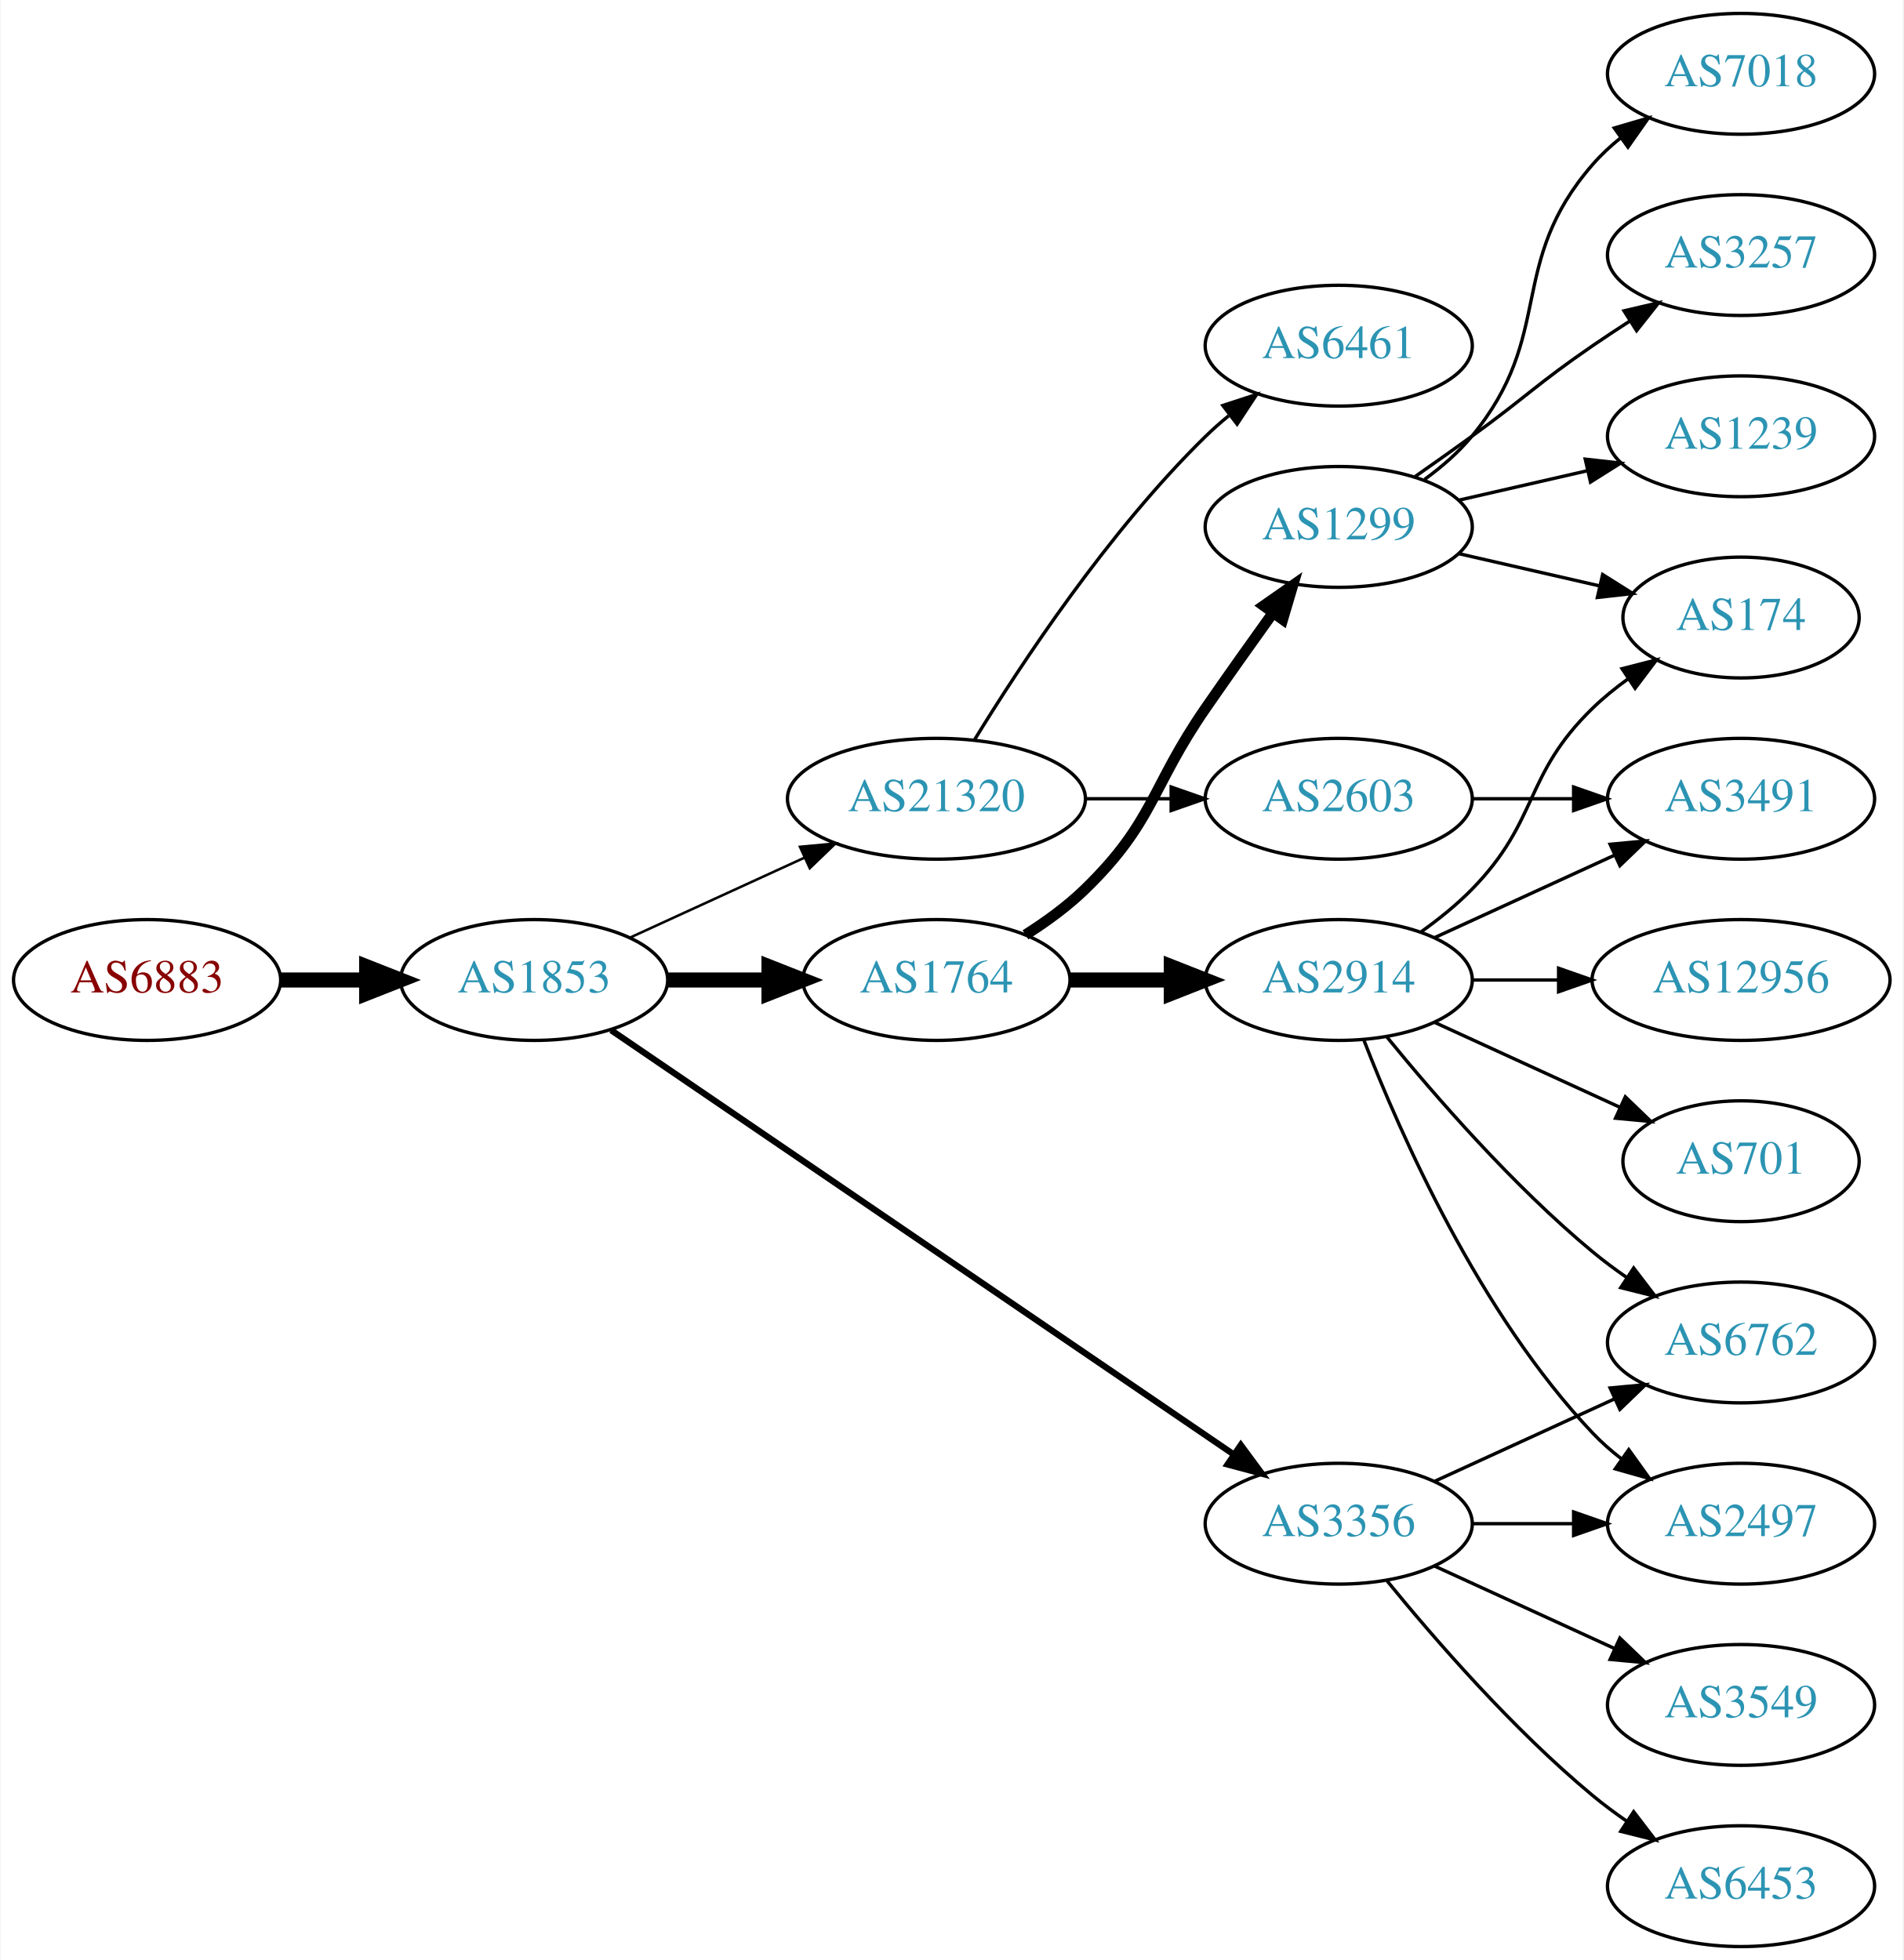
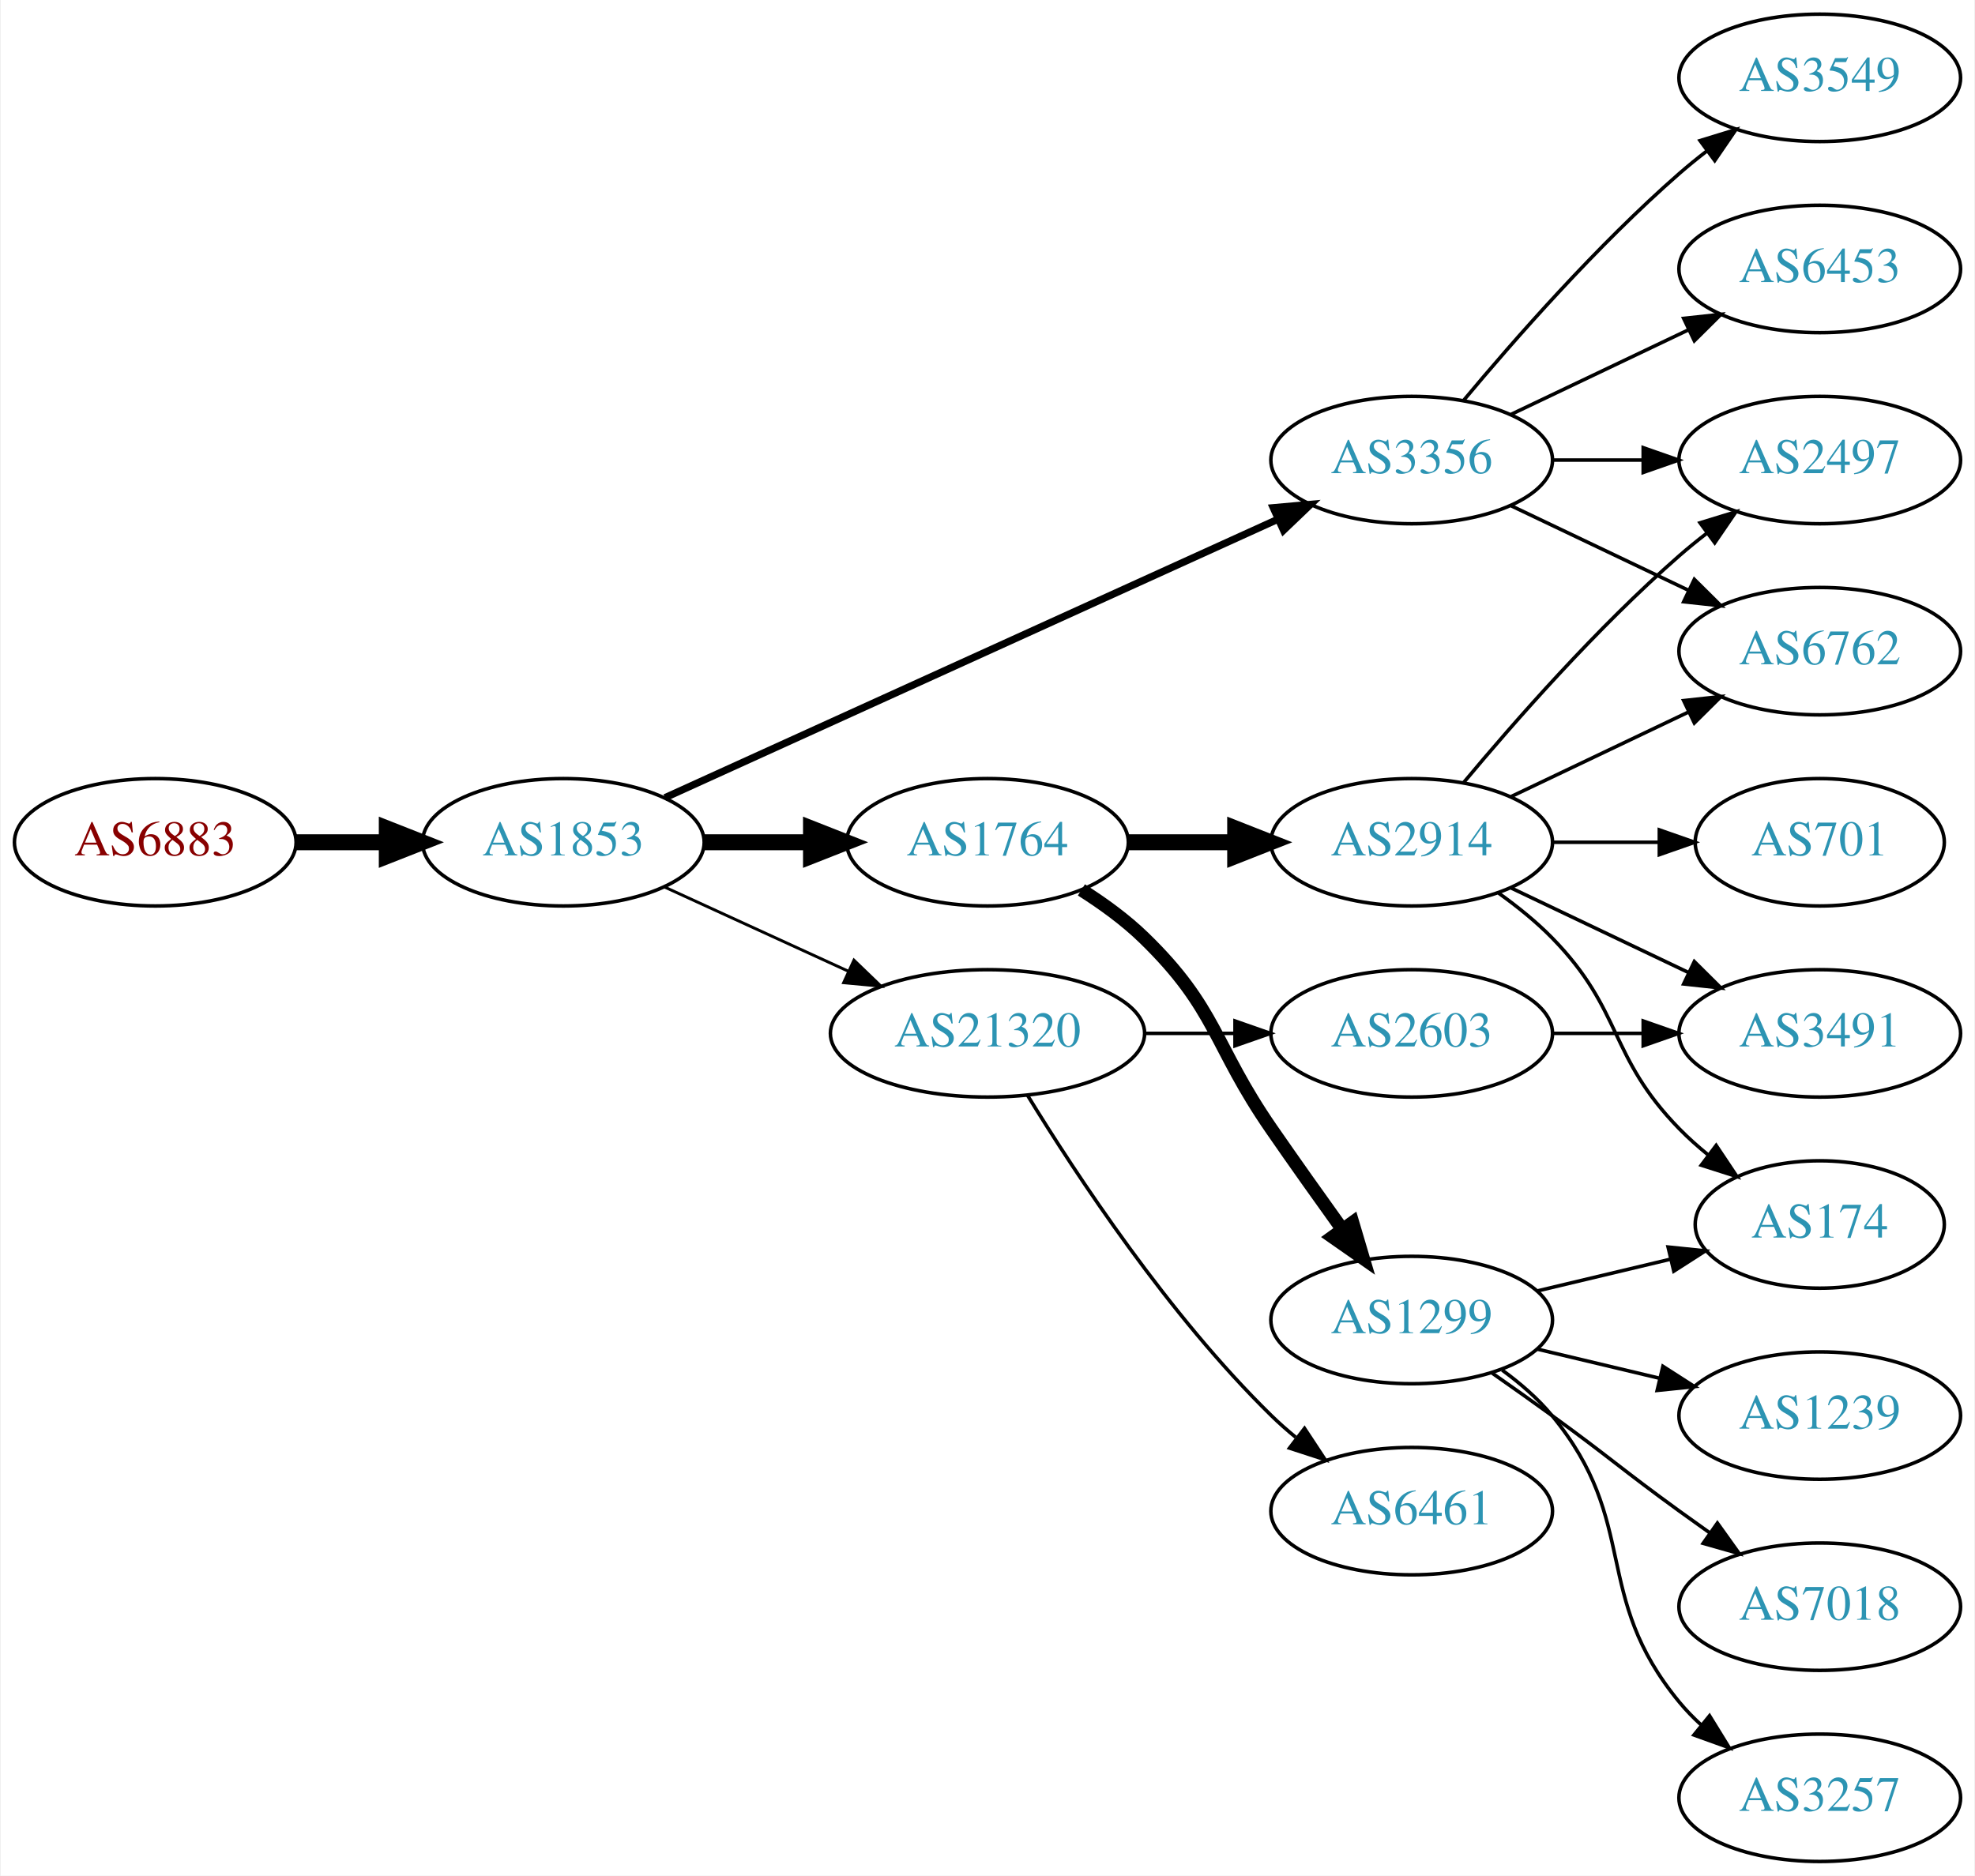
- <svg xmlns="http://www.w3.org/2000/svg" xmlns:xlink="http://www.w3.org/1999/xlink" width="567pt" height="584pt" viewBox="0.00 0.00 566.66 584.00">
-   <g id="graph0" class="graph" transform="scale(1 1) rotate(0) translate(4 580)">
-     <polygon fill="white" stroke="none" points="-4,4 -4,-580 562.663,-580 562.663,4 -4,4" />
+ <svg xmlns="http://www.w3.org/2000/svg" xmlns:xlink="http://www.w3.org/1999/xlink" width="558pt" height="530pt" viewBox="0.00 0.00 557.56 530.00">
+   <g id="graph0" class="graph" transform="scale(1 1) rotate(0) translate(4 526)">
+     <polygon fill="white" stroke="none" points="-4,4 -4,-526 553.564,-526 553.564,4 -4,4" />
    <g id="node1" class="node">
      <g id="a_node1">
        <a xlink:href="/asn/6883" xlink:title="AS6883 ~ Parlamentsdirektion [AT]">
          <ellipse fill="#ffffff" stroke="black" cx="39.647" cy="-288" rx="39.794" ry="18" />
          <text text-anchor="middle" x="39.647" y="-284.3" font-family="Times,serif" font-size="14.00" fill="#880000">AS6883</text>
        </a>
      </g>
    </g>
    <g id="node2" class="node">
      <g id="a_node2">
        <a xlink:href="/asn/1853" xlink:title="AS1853 ~ ACOnet Backbone [AT]">
          <ellipse fill="#ffffff" stroke="black" cx="154.939" cy="-288" rx="39.794" ry="18" />
          <text text-anchor="middle" x="154.939" y="-284.3" font-family="Times,serif" font-size="14.00" fill="#2c94b3">AS1853</text>
        </a>
      </g>
    </g>
    <g id="edge1" class="edge">
      <path fill="none" stroke="black" stroke-width="4.5" d="M79.319,-288C87.522,-288 96.286,-288 104.818,-288" />
      <polygon fill="black" stroke="black" stroke-width="4.5" points="105.057,-291.938 115.057,-288 105.057,-284.063 105.057,-291.938" />
    </g>
    <g id="node3" class="node">
      <g id="a_node3">
        <a xlink:href="/asn/1764" xlink:title="AS1764 ~ NEXTLAYER-AS [AT]">
          <ellipse fill="#ffffff" stroke="black" cx="274.782" cy="-288" rx="39.794" ry="18" />
          <text text-anchor="middle" x="274.782" y="-284.3" font-family="Times,serif" font-size="14.00" fill="#2c94b3">AS1764</text>
        </a>
      </g>
    </g>
    <g id="edge2" class="edge">
      <path fill="none" stroke="black" stroke-width="4.5" d="M194.852,-288C204.405,-288 214.755,-288 224.718,-288" />
      <polygon fill="black" stroke="black" stroke-width="4.5" points="224.91,-291.938 234.91,-288 224.91,-284.063 224.91,-291.938" />
    </g>
    <g id="node4" class="node">
      <g id="a_node4">
-         <a xlink:href="/asn/21320" xlink:title="AS21320 ~ GEANT Vereniging [EU]">
-           <ellipse fill="#ffffff" stroke="black" cx="274.782" cy="-342" rx="44.393" ry="18" />
-           <text text-anchor="middle" x="274.782" y="-338.3" font-family="Times,serif" font-size="14.00" fill="#2c94b3">AS21320</text>
+         <a xlink:href="/asn/3356" xlink:title="AS3356 ~ Level 3 Parent, LLC [US]">
+           <ellipse fill="#ffffff" stroke="black" cx="394.625" cy="-396" rx="39.794" ry="18" />
+           <text text-anchor="middle" x="394.625" y="-392.3" font-family="Times,serif" font-size="14.00" fill="#2c94b3">AS3356</text>
        </a>
      </g>
    </g>
    <g id="edge3" class="edge">
-       <path fill="none" stroke="black" stroke-width="0.75" d="M183.568,-300.661C199.066,-307.762 218.633,-316.728 235.579,-324.494" />
-       <polygon fill="black" stroke="black" stroke-width="0.75" points="234.133,-327.681 244.682,-328.665 237.049,-321.317 234.133,-327.681" />
+       <path fill="none" stroke="black" stroke-width="2.045" d="M183.67,-300.6C226.518,-320.07 308.855,-357.482 356.698,-379.221" />
+       <polygon fill="black" stroke="black" stroke-width="2.045" points="355.518,-382.53 366.071,-383.48 358.414,-376.157 355.518,-382.53" />
    </g>
    <g id="node5" class="node">
      <g id="a_node5">
-         <a xlink:href="/asn/3356" xlink:title="AS3356 ~ Level 3 Parent, LLC [US]">
-           <ellipse fill="#ffffff" stroke="black" cx="394.625" cy="-126" rx="39.794" ry="18" />
-           <text text-anchor="middle" x="394.625" y="-122.3" font-family="Times,serif" font-size="14.00" fill="#2c94b3">AS3356</text>
+         <a xlink:href="/asn/21320" xlink:title="AS21320 ~ GEANT Vereniging [EU]">
+           <ellipse fill="#ffffff" stroke="black" cx="274.782" cy="-234" rx="44.393" ry="18" />
+           <text text-anchor="middle" x="274.782" y="-230.3" font-family="Times,serif" font-size="14.00" fill="#2c94b3">AS21320</text>
        </a>
      </g>
    </g>
    <g id="edge4" class="edge">
-       <path fill="none" stroke="black" stroke-width="1.875" d="M177.874,-273.05C220.501,-243.996 314.596,-179.864 363.216,-146.726" />
-       <polygon fill="black" stroke="black" stroke-width="1.875" points="365.451,-149.438 371.743,-140.914 361.508,-143.654 365.451,-149.438" />
+       <path fill="none" stroke="black" stroke-width="0.818" d="M183.568,-275.339C199.066,-268.238 218.633,-259.272 235.579,-251.506" />
+       <polygon fill="black" stroke="black" stroke-width="0.818" points="237.049,-254.683 244.682,-247.335 234.133,-248.319 237.049,-254.683" />
    </g>
    <g id="node6" class="node">
      <g id="a_node6">
        <a xlink:href="/asn/2914" xlink:title="AS2914 ~ NTT America, Inc. [US]">
          <ellipse fill="#ffffff" stroke="black" cx="394.625" cy="-288" rx="39.794" ry="18" />
          <text text-anchor="middle" x="394.625" y="-284.3" font-family="Times,serif" font-size="14.00" fill="#2c94b3">AS2914</text>
        </a>
      </g>
    </g>
    <g id="edge5" class="edge">
      <path fill="none" stroke="black" stroke-width="4.5" d="M314.695,-288C324.248,-288 334.598,-288 344.56,-288" />
      <polygon fill="black" stroke="black" stroke-width="4.5" points="344.753,-291.938 354.753,-288 344.753,-284.063 344.753,-291.938" />
    </g>
    <g id="node7" class="node">
      <g id="a_node7">
        <a xlink:href="/asn/1299" xlink:title="AS1299 ~ Telia Carrier [EU]">
-           <ellipse fill="#ffffff" stroke="black" cx="394.625" cy="-423" rx="39.794" ry="18" />
-           <text text-anchor="middle" x="394.625" y="-419.3" font-family="Times,serif" font-size="14.00" fill="#2c94b3">AS1299</text>
+           <ellipse fill="#ffffff" stroke="black" cx="394.625" cy="-153" rx="39.794" ry="18" />
+           <text text-anchor="middle" x="394.625" y="-149.3" font-family="Times,serif" font-size="14.00" fill="#2c94b3">AS1299</text>
        </a>
      </g>
    </g>
    <g id="edge6" class="edge">
-       <path fill="none" stroke="black" stroke-width="3.214" d="M301.311,-301.462C307.474,-305.362 313.775,-309.948 318.978,-315 339.671,-335.094 338.582,-345.269 354.978,-369 361.434,-378.344 368.644,-388.494 375.072,-397.445" />
-       <polygon fill="black" stroke="black" stroke-width="3.214" points="372.259,-399.528 380.945,-405.594 377.938,-395.435 372.259,-399.528" />
+       <path fill="none" stroke="black" stroke-width="3.75" d="M301.311,-274.538C307.474,-270.638 313.775,-266.052 318.978,-261 339.671,-240.906 338.582,-230.731 354.978,-207 361.434,-197.656 368.644,-187.506 375.072,-178.555" />
+       <polygon fill="black" stroke="black" stroke-width="3.75" points="377.938,-180.565 380.945,-170.406 372.259,-176.472 377.938,-180.565" />
    </g>
    <g id="node8" class="node">
      <g id="a_node8">
-         <a xlink:href="/asn/2603" xlink:title="AS2603 ~ NORDUnet [NO]">
-           <ellipse fill="#ffffff" stroke="black" cx="394.625" cy="-342" rx="39.794" ry="18" />
-           <text text-anchor="middle" x="394.625" y="-338.3" font-family="Times,serif" font-size="14.00" fill="#2c94b3">AS2603</text>
+         <a xlink:href="/asn/2497" xlink:title="AS2497 ~ Internet Initiative Japan Inc. [JP]">
+           <ellipse fill="#ffffff" stroke="black" cx="509.918" cy="-396" rx="39.794" ry="18" />
+           <text text-anchor="middle" x="509.918" y="-392.3" font-family="Times,serif" font-size="14.00" fill="#2c94b3">AS2497</text>
        </a>
      </g>
    </g>
    <g id="edge7" class="edge">
-       <path fill="none" stroke="black" d="M318.993,-342C327.306,-342 336.068,-342 344.551,-342" />
-       <polygon fill="black" stroke="black" points="344.709,-345.5 354.709,-342 344.709,-338.5 344.709,-345.5" />
+       <path fill="none" stroke="black" d="M434.297,-396C442.5,-396 451.264,-396 459.796,-396" />
+       <polygon fill="black" stroke="black" points="460.035,-399.5 470.035,-396 460.035,-392.5 460.035,-399.5" />
    </g>
    <g id="node9" class="node">
      <g id="a_node9">
-         <a xlink:href="/asn/6461" xlink:title="AS6461 ~ Zayo Bandwidth [US]">
-           <ellipse fill="#ffffff" stroke="black" cx="394.625" cy="-477" rx="39.794" ry="18" />
-           <text text-anchor="middle" x="394.625" y="-473.3" font-family="Times,serif" font-size="14.00" fill="#2c94b3">AS6461</text>
+         <a xlink:href="/asn/3549" xlink:title="AS3549 ~ Level 3 Parent, LLC [US]">
+           <ellipse fill="#ffffff" stroke="black" cx="509.918" cy="-504" rx="39.794" ry="18" />
+           <text text-anchor="middle" x="509.918" y="-500.3" font-family="Times,serif" font-size="14.00" fill="#2c94b3">AS3549</text>
        </a>
      </g>
    </g>
    <g id="edge8" class="edge">
-       <path fill="none" stroke="black" d="M286.048,-359.44C299.856,-381.991 326.045,-421.722 354.978,-450 357.118,-452.092 359.435,-454.137 361.835,-456.106" />
-       <polygon fill="black" stroke="black" points="360.102,-459.185 370.177,-462.464 364.346,-453.618 360.102,-459.185" />
+       <path fill="none" stroke="black" d="M409.255,-412.817C423.537,-429.929 447.084,-456.745 470.271,-477 472.737,-479.154 475.375,-481.294 478.073,-483.372" />
+       <polygon fill="black" stroke="black" points="476.098,-486.264 486.227,-489.37 480.246,-480.625 476.098,-486.264" />
+     </g>
+     <g id="node10" class="node">
+       <g id="a_node10">
+         <a xlink:href="/asn/6762" xlink:title="AS6762 ~ TELECOM ITALIA SPARKLE S.p.A. [IT]">
+           <ellipse fill="#ffffff" stroke="black" cx="509.918" cy="-342" rx="39.794" ry="18" />
+           <text text-anchor="middle" x="509.918" y="-338.3" font-family="Times,serif" font-size="14.00" fill="#2c94b3">AS6762</text>
+         </a>
+       </g>
+     </g>
+     <g id="edge9" class="edge">
+       <path fill="none" stroke="black" d="M422.761,-383.066C437.755,-375.919 456.576,-366.948 472.799,-359.215" />
+       <polygon fill="black" stroke="black" points="474.481,-362.291 482.002,-354.829 471.469,-355.972 474.481,-362.291" />
    </g>
    <g id="node11" class="node">
      <g id="a_node11">
-         <a xlink:href="/asn/6762" xlink:title="AS6762 ~ TELECOM ITALIA SPARKLE S.p.A. [IT]">
-           <ellipse fill="#ffffff" stroke="black" cx="514.467" cy="-180" rx="39.794" ry="18" />
-           <text text-anchor="middle" x="514.467" y="-176.3" font-family="Times,serif" font-size="14.00" fill="#2c94b3">AS6762</text>
+         <a xlink:href="/asn/6453" xlink:title="AS6453 ~ TATA COMMUNICATIONS (AMERICA) INC [US]">
+           <ellipse fill="#ffffff" stroke="black" cx="509.918" cy="-450" rx="39.794" ry="18" />
+           <text text-anchor="middle" x="509.918" y="-446.3" font-family="Times,serif" font-size="14.00" fill="#2c94b3">AS6453</text>
        </a>
      </g>
    </g>
    <g id="edge10" class="edge">
-       <path fill="none" stroke="black" d="M423.253,-138.661C439.21,-145.973 459.481,-155.261 476.764,-163.181" />
-       <polygon fill="black" stroke="black" points="475.462,-166.435 486.011,-167.419 478.378,-160.071 475.462,-166.435" />
+       <path fill="none" stroke="black" d="M422.761,-408.934C437.755,-416.081 456.576,-425.052 472.799,-432.785" />
+       <polygon fill="black" stroke="black" points="471.469,-436.028 482.002,-437.171 474.481,-429.709 471.469,-436.028" />
+     </g>
+     <g id="node18" class="node">
+       <g id="a_node18">
+         <a xlink:href="/asn/6461" xlink:title="AS6461 ~ Zayo Bandwidth [US]">
+           <ellipse fill="#ffffff" stroke="black" cx="394.625" cy="-99" rx="39.794" ry="18" />
+           <text text-anchor="middle" x="394.625" y="-95.3" font-family="Times,serif" font-size="14.00" fill="#2c94b3">AS6461</text>
+         </a>
+       </g>
+     </g>
+     <g id="edge20" class="edge">
+       <path fill="none" stroke="black" d="M286.048,-216.56C299.856,-194.009 326.045,-154.278 354.978,-126 357.118,-123.908 359.435,-121.863 361.835,-119.894" />
+       <polygon fill="black" stroke="black" points="364.346,-122.382 370.177,-113.536 360.102,-116.815 364.346,-122.382" />
+     </g>
+     <g id="node19" class="node">
+       <g id="a_node19">
+         <a xlink:href="/asn/2603" xlink:title="AS2603 ~ NORDUnet [NO]">
+           <ellipse fill="#ffffff" stroke="black" cx="394.625" cy="-234" rx="39.794" ry="18" />
+           <text text-anchor="middle" x="394.625" y="-230.3" font-family="Times,serif" font-size="14.00" fill="#2c94b3">AS2603</text>
+         </a>
+       </g>
+     </g>
+     <g id="edge21" class="edge">
+       <path fill="none" stroke="black" d="M318.993,-234C327.306,-234 336.068,-234 344.551,-234" />
+       <polygon fill="black" stroke="black" points="344.709,-237.5 354.709,-234 344.709,-230.5 344.709,-237.5" />
+     </g>
+     <g id="edge15" class="edge">
+       <path fill="none" stroke="black" d="M409.255,-304.817C423.537,-321.929 447.084,-348.745 470.271,-369 472.737,-371.154 475.375,-373.294 478.073,-375.372" />
+       <polygon fill="black" stroke="black" points="476.098,-378.264 486.227,-381.37 480.246,-372.625 476.098,-378.264" />
+     </g>
+     <g id="edge13" class="edge">
+       <path fill="none" stroke="black" d="M422.761,-300.934C437.755,-308.081 456.576,-317.052 472.799,-324.785" />
+       <polygon fill="black" stroke="black" points="471.469,-328.028 482.002,-329.171 474.481,-321.709 471.469,-328.028" />
    </g>
    <g id="node12" class="node">
      <g id="a_node12">
-         <a xlink:href="/asn/2497" xlink:title="AS2497 ~ Internet Initiative Japan Inc. [JP]">
-           <ellipse fill="#ffffff" stroke="black" cx="514.467" cy="-126" rx="39.794" ry="18" />
-           <text text-anchor="middle" x="514.467" y="-122.3" font-family="Times,serif" font-size="14.00" fill="#2c94b3">AS2497</text>
+         <a xlink:href="/asn/3491" xlink:title="AS3491 ~ PCCW Global, Inc. [US]">
+           <ellipse fill="#ffffff" stroke="black" cx="509.918" cy="-234" rx="39.794" ry="18" />
+           <text text-anchor="middle" x="509.918" y="-230.3" font-family="Times,serif" font-size="14.00" fill="#2c94b3">AS3491</text>
        </a>
      </g>
    </g>
    <g id="edge11" class="edge">
-       <path fill="none" stroke="black" d="M434.537,-126C444.091,-126 454.44,-126 464.403,-126" />
-       <polygon fill="black" stroke="black" points="464.595,-129.5 474.595,-126 464.595,-122.5 464.595,-129.5" />
+       <path fill="none" stroke="black" d="M422.761,-275.066C437.755,-267.919 456.576,-258.948 472.799,-251.215" />
+       <polygon fill="black" stroke="black" points="474.481,-254.291 482.002,-246.829 471.469,-247.972 474.481,-254.291" />
    </g>
    <g id="node13" class="node">
      <g id="a_node13">
-         <a xlink:href="/asn/6453" xlink:title="AS6453 ~ TATA COMMUNICATIONS (AMERICA) INC [US]">
-           <ellipse fill="#ffffff" stroke="black" cx="514.467" cy="-18" rx="39.794" ry="18" />
-           <text text-anchor="middle" x="514.467" y="-14.3" font-family="Times,serif" font-size="14.00" fill="#2c94b3">AS6453</text>
+         <a xlink:href="/asn/701" xlink:title="AS701 ~ UUNET [US]">
+           <ellipse fill="#ffffff" stroke="black" cx="509.918" cy="-288" rx="35.194" ry="18" />
+           <text text-anchor="middle" x="509.918" y="-284.3" font-family="Times,serif" font-size="14.00" fill="#2c94b3">AS701</text>
        </a>
      </g>
    </g>
    <g id="edge12" class="edge">
-       <path fill="none" stroke="black" d="M409.044,-108.935C423.158,-91.625 446.573,-64.655 470.271,-45 473.487,-42.332 476.988,-39.73 480.558,-37.259" />
-       <polygon fill="black" stroke="black" points="482.482,-40.183 488.915,-31.764 478.636,-34.334 482.482,-40.183" />
+       <path fill="none" stroke="black" d="M434.297,-288C444.002,-288 454.493,-288 464.456,-288" />
+       <polygon fill="black" stroke="black" points="464.592,-291.5 474.592,-288 464.592,-284.5 464.592,-291.5" />
    </g>
    <g id="node14" class="node">
      <g id="a_node14">
-         <a xlink:href="/asn/3549" xlink:title="AS3549 ~ Level 3 Parent, LLC [US]">
-           <ellipse fill="#ffffff" stroke="black" cx="514.467" cy="-72" rx="39.794" ry="18" />
-           <text text-anchor="middle" x="514.467" y="-68.3" font-family="Times,serif" font-size="14.00" fill="#2c94b3">AS3549</text>
-         </a>
-       </g>
-     </g>
-     <g id="edge13" class="edge">
-       <path fill="none" stroke="black" d="M423.253,-113.339C439.21,-106.027 459.481,-96.739 476.764,-88.819" />
-       <polygon fill="black" stroke="black" points="478.378,-91.929 486.011,-84.581 475.462,-85.565 478.378,-91.929" />
-     </g>
-     <g id="node10" class="node">
-       <g id="a_node10">
-         <a xlink:href="/asn/3491" xlink:title="AS3491 ~ PCCW Global, Inc. [US]">
-           <ellipse fill="#ffffff" stroke="black" cx="514.467" cy="-342" rx="39.794" ry="18" />
-           <text text-anchor="middle" x="514.467" y="-338.3" font-family="Times,serif" font-size="14.00" fill="#2c94b3">AS3491</text>
-         </a>
-       </g>
-     </g>
-     <g id="edge18" class="edge">
-       <path fill="none" stroke="black" d="M423.253,-300.661C439.21,-307.973 459.481,-317.261 476.764,-325.181" />
-       <polygon fill="black" stroke="black" points="475.462,-328.435 486.011,-329.419 478.378,-322.071 475.462,-328.435" />
-     </g>
-     <g id="edge23" class="edge">
-       <path fill="none" stroke="black" d="M409.044,-270.935C423.158,-253.625 446.573,-226.655 470.271,-207 473.487,-204.332 476.988,-201.73 480.558,-199.259" />
-       <polygon fill="black" stroke="black" points="482.482,-202.183 488.915,-193.764 478.636,-196.334 482.482,-202.183" />
-     </g>
-     <g id="edge21" class="edge">
-       <path fill="none" stroke="black" d="M402.148,-270.006C412.898,-242.272 436.555,-188.571 470.271,-153 472.857,-150.272 475.774,-147.706 478.843,-145.323" />
-       <polygon fill="black" stroke="black" points="481.021,-148.07 487.191,-139.457 476.997,-142.342 481.021,-148.07" />
+         <a xlink:href="/asn/174" xlink:title="AS174 ~ Cogent Communications [US]">
+           <ellipse fill="#ffffff" stroke="black" cx="509.918" cy="-180" rx="35.194" ry="18" />
+           <text text-anchor="middle" x="509.918" y="-176.3" font-family="Times,serif" font-size="14.00" fill="#2c94b3">AS174</text>
+         </a>
+       </g>
+     </g>
+     <g id="edge14" class="edge">
+       <path fill="none" stroke="black" d="M419.219,-273.611C424.475,-269.852 429.806,-265.563 434.271,-261 454.443,-240.383 450.099,-227.617 470.271,-207 472.75,-204.466 475.497,-202.017 478.349,-199.696" />
+       <polygon fill="black" stroke="black" points="480.652,-202.343 486.535,-193.532 476.441,-196.752 480.652,-202.343" />
+     </g>
+     <g id="edge16" class="edge">
+       <path fill="none" stroke="black" d="M430.232,-161.248C442.026,-164.058 455.331,-167.229 467.599,-170.153" />
+       <polygon fill="black" stroke="black" points="467.065,-173.624 477.604,-172.537 468.687,-166.814 467.065,-173.624" />
+     </g>
+     <g id="node15" class="node">
+       <g id="a_node15">
+         <a xlink:href="/asn/1239" xlink:title="AS1239 ~ Sprint [US]">
+           <ellipse fill="#ffffff" stroke="black" cx="509.918" cy="-126" rx="39.794" ry="18" />
+           <text text-anchor="middle" x="509.918" y="-122.3" font-family="Times,serif" font-size="14.00" fill="#2c94b3">AS1239</text>
+         </a>
+       </g>
+     </g>
+     <g id="edge17" class="edge">
+       <path fill="none" stroke="black" d="M430.232,-144.752C441.103,-142.162 453.257,-139.265 464.7,-136.538" />
+       <polygon fill="black" stroke="black" points="465.606,-139.92 474.522,-134.197 463.983,-133.111 465.606,-139.92" />
    </g>
    <g id="node16" class="node">
      <g id="a_node16">
-         <a xlink:href="/asn/174" xlink:title="AS174 ~ Cogent Communications [US]">
-           <ellipse fill="#ffffff" stroke="black" cx="514.467" cy="-396" rx="35.194" ry="18" />
-           <text text-anchor="middle" x="514.467" y="-392.3" font-family="Times,serif" font-size="14.00" fill="#2c94b3">AS174</text>
-         </a>
-       </g>
-     </g>
-     <g id="edge19" class="edge">
-       <path fill="none" stroke="black" d="M419.219,-302.389C424.475,-306.148 429.806,-310.437 434.271,-315 454.443,-335.617 449.578,-348.906 470.271,-369 473.499,-372.134 477.15,-375.089 480.928,-377.812" />
-       <polygon fill="black" stroke="black" points="479.025,-380.75 489.288,-383.383 482.907,-374.925 479.025,-380.75" />
-     </g>
-     <g id="node19" class="node">
-       <g id="a_node19">
-         <a xlink:href="/asn/701" xlink:title="AS701 ~ UUNET [US]">
-           <ellipse fill="#ffffff" stroke="black" cx="514.467" cy="-234" rx="35.194" ry="18" />
-           <text text-anchor="middle" x="514.467" y="-230.3" font-family="Times,serif" font-size="14.00" fill="#2c94b3">AS701</text>
-         </a>
-       </g>
-     </g>
-     <g id="edge20" class="edge">
-       <path fill="none" stroke="black" d="M423.253,-275.339C439.67,-267.817 460.651,-258.202 478.248,-250.139" />
-       <polygon fill="black" stroke="black" points="479.993,-253.189 487.625,-245.842 477.076,-246.826 479.993,-253.189" />
-     </g>
-     <g id="node20" class="node">
-       <g id="a_node20">
-         <a xlink:href="/asn/12956" xlink:title="AS12956 ~ TELXIUS [ES]">
-           <ellipse fill="#ffffff" stroke="black" cx="514.467" cy="-288" rx="44.393" ry="18" />
-           <text text-anchor="middle" x="514.467" y="-284.3" font-family="Times,serif" font-size="14.00" fill="#2c94b3">AS12956</text>
-         </a>
-       </g>
-     </g>
-     <g id="edge22" class="edge">
-       <path fill="none" stroke="black" d="M434.537,-288C442.64,-288 451.315,-288 459.841,-288" />
-       <polygon fill="black" stroke="black" points="460.119,-291.5 470.119,-288 460.119,-284.5 460.119,-291.5" />
-     </g>
-     <g id="node15" class="node">
-       <g id="a_node15">
        <a xlink:href="/asn/7018" xlink:title="AS7018 ~ AT&amp;T Services, Inc. [US]">
-           <ellipse fill="#ffffff" stroke="black" cx="514.467" cy="-558" rx="39.794" ry="18" />
-           <text text-anchor="middle" x="514.467" y="-554.3" font-family="Times,serif" font-size="14.00" fill="#2c94b3">AS7018</text>
-         </a>
-       </g>
-     </g>
-     <g id="edge14" class="edge">
-       <path fill="none" stroke="black" d="M420.205,-437.156C425.3,-440.872 430.313,-445.201 434.271,-450 459.336,-480.394 444.437,-501.258 470.271,-531 472.736,-533.838 475.573,-536.477 478.59,-538.906" />
-       <polygon fill="black" stroke="black" points="476.701,-541.858 486.868,-544.836 480.777,-536.167 476.701,-541.858" />
-     </g>
-     <g id="edge15" class="edge">
-       <path fill="none" stroke="black" d="M430.344,-415.045C443.436,-412.045 458.459,-408.604 472.099,-405.478" />
-       <polygon fill="black" stroke="black" points="473.241,-408.807 482.207,-403.162 471.677,-401.984 473.241,-408.807" />
+           <ellipse fill="#ffffff" stroke="black" cx="509.918" cy="-72" rx="39.794" ry="18" />
+           <text text-anchor="middle" x="509.918" y="-68.3" font-family="Times,serif" font-size="14.00" fill="#2c94b3">AS7018</text>
+         </a>
+       </g>
+     </g>
+     <g id="edge18" class="edge">
+       <path fill="none" stroke="black" d="M417.382,-137.991C422.916,-134.121 428.835,-129.936 434.271,-126 450.471,-114.271 454.071,-110.729 470.271,-99 473.074,-96.971 476.005,-94.875 478.946,-92.79" />
+       <polygon fill="black" stroke="black" points="480.997,-95.627 487.16,-87.009 476.968,-89.903 480.997,-95.627" />
    </g>
    <g id="node17" class="node">
      <g id="a_node17">
        <a xlink:href="/asn/3257" xlink:title="AS3257 ~ GTT [DE]">
-           <ellipse fill="#ffffff" stroke="black" cx="514.467" cy="-504" rx="39.794" ry="18" />
-           <text text-anchor="middle" x="514.467" y="-500.3" font-family="Times,serif" font-size="14.00" fill="#2c94b3">AS3257</text>
-         </a>
-       </g>
-     </g>
-     <g id="edge16" class="edge">
-       <path fill="none" stroke="black" d="M417.382,-438.009C422.916,-441.879 428.835,-446.064 434.271,-450 450.471,-461.729 453.776,-465.689 470.271,-477 473.799,-479.419 477.537,-481.889 481.278,-484.302" />
-       <polygon fill="black" stroke="black" points="479.6,-487.382 489.919,-489.784 483.35,-481.472 479.6,-487.382" />
-     </g>
-     <g id="node18" class="node">
-       <g id="a_node18">
-         <a xlink:href="/asn/1239" xlink:title="AS1239 ~ Sprint [US]">
-           <ellipse fill="#ffffff" stroke="black" cx="514.467" cy="-450" rx="39.794" ry="18" />
-           <text text-anchor="middle" x="514.467" y="-446.3" font-family="Times,serif" font-size="14.00" fill="#2c94b3">AS1239</text>
-         </a>
-       </g>
-     </g>
-     <g id="edge17" class="edge">
-       <path fill="none" stroke="black" d="M430.344,-430.955C442.344,-433.704 455.965,-436.825 468.657,-439.733" />
-       <polygon fill="black" stroke="black" points="468.06,-443.187 478.589,-442.009 469.623,-436.364 468.06,-443.187" />
-     </g>
-     <g id="edge9" class="edge">
-       <path fill="none" stroke="black" d="M434.537,-342C444.091,-342 454.44,-342 464.403,-342" />
-       <polygon fill="black" stroke="black" points="464.595,-345.5 474.595,-342 464.595,-338.5 464.595,-345.5" />
+           <ellipse fill="#ffffff" stroke="black" cx="509.918" cy="-18" rx="39.794" ry="18" />
+           <text text-anchor="middle" x="509.918" y="-14.3" font-family="Times,serif" font-size="14.00" fill="#2c94b3">AS3257</text>
+         </a>
+       </g>
+     </g>
+     <g id="edge19" class="edge">
+       <path fill="none" stroke="black" d="M420.205,-138.844C425.3,-135.128 430.313,-130.799 434.271,-126 459.336,-95.606 445.206,-75.394 470.271,-45 472.126,-42.751 474.213,-40.604 476.432,-38.576" />
+       <polygon fill="black" stroke="black" points="478.781,-41.178 484.337,-32.156 474.368,-35.744 478.781,-41.178" />
+     </g>
+     <g id="edge22" class="edge">
+       <path fill="none" stroke="black" d="M434.297,-234C442.5,-234 451.264,-234 459.796,-234" />
+       <polygon fill="black" stroke="black" points="460.035,-237.5 470.035,-234 460.035,-230.5 460.035,-237.5" />
    </g>
  </g>
</svg>
